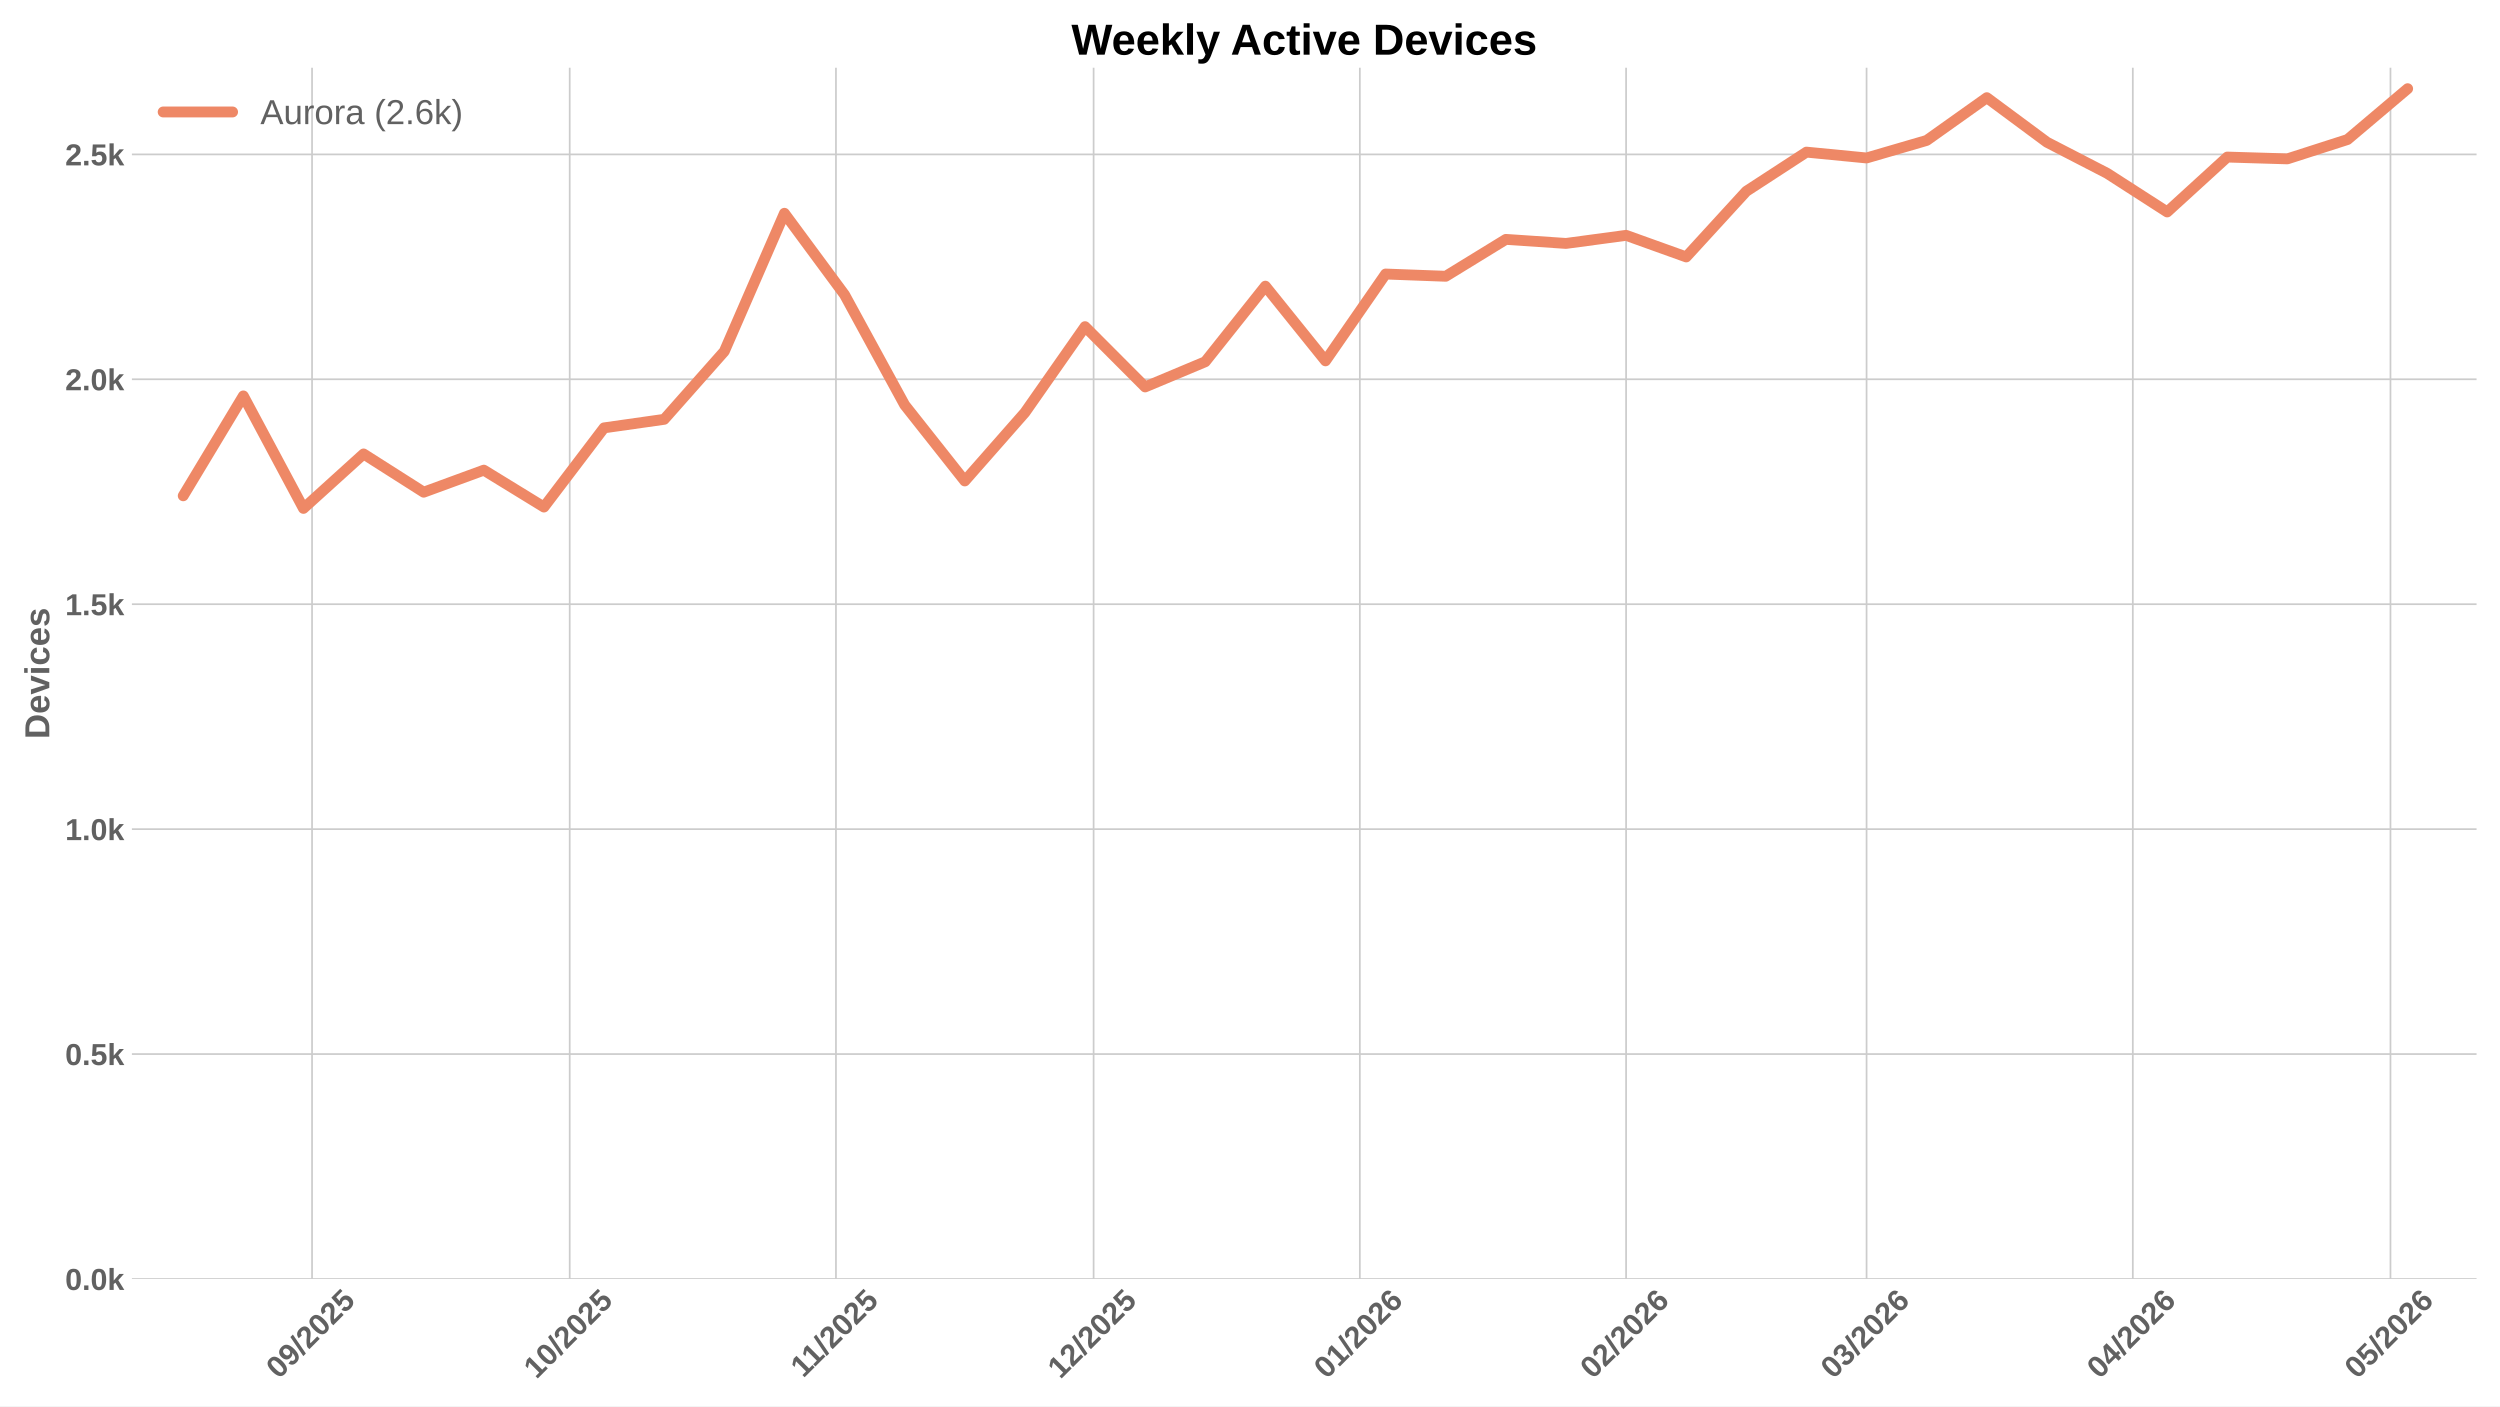
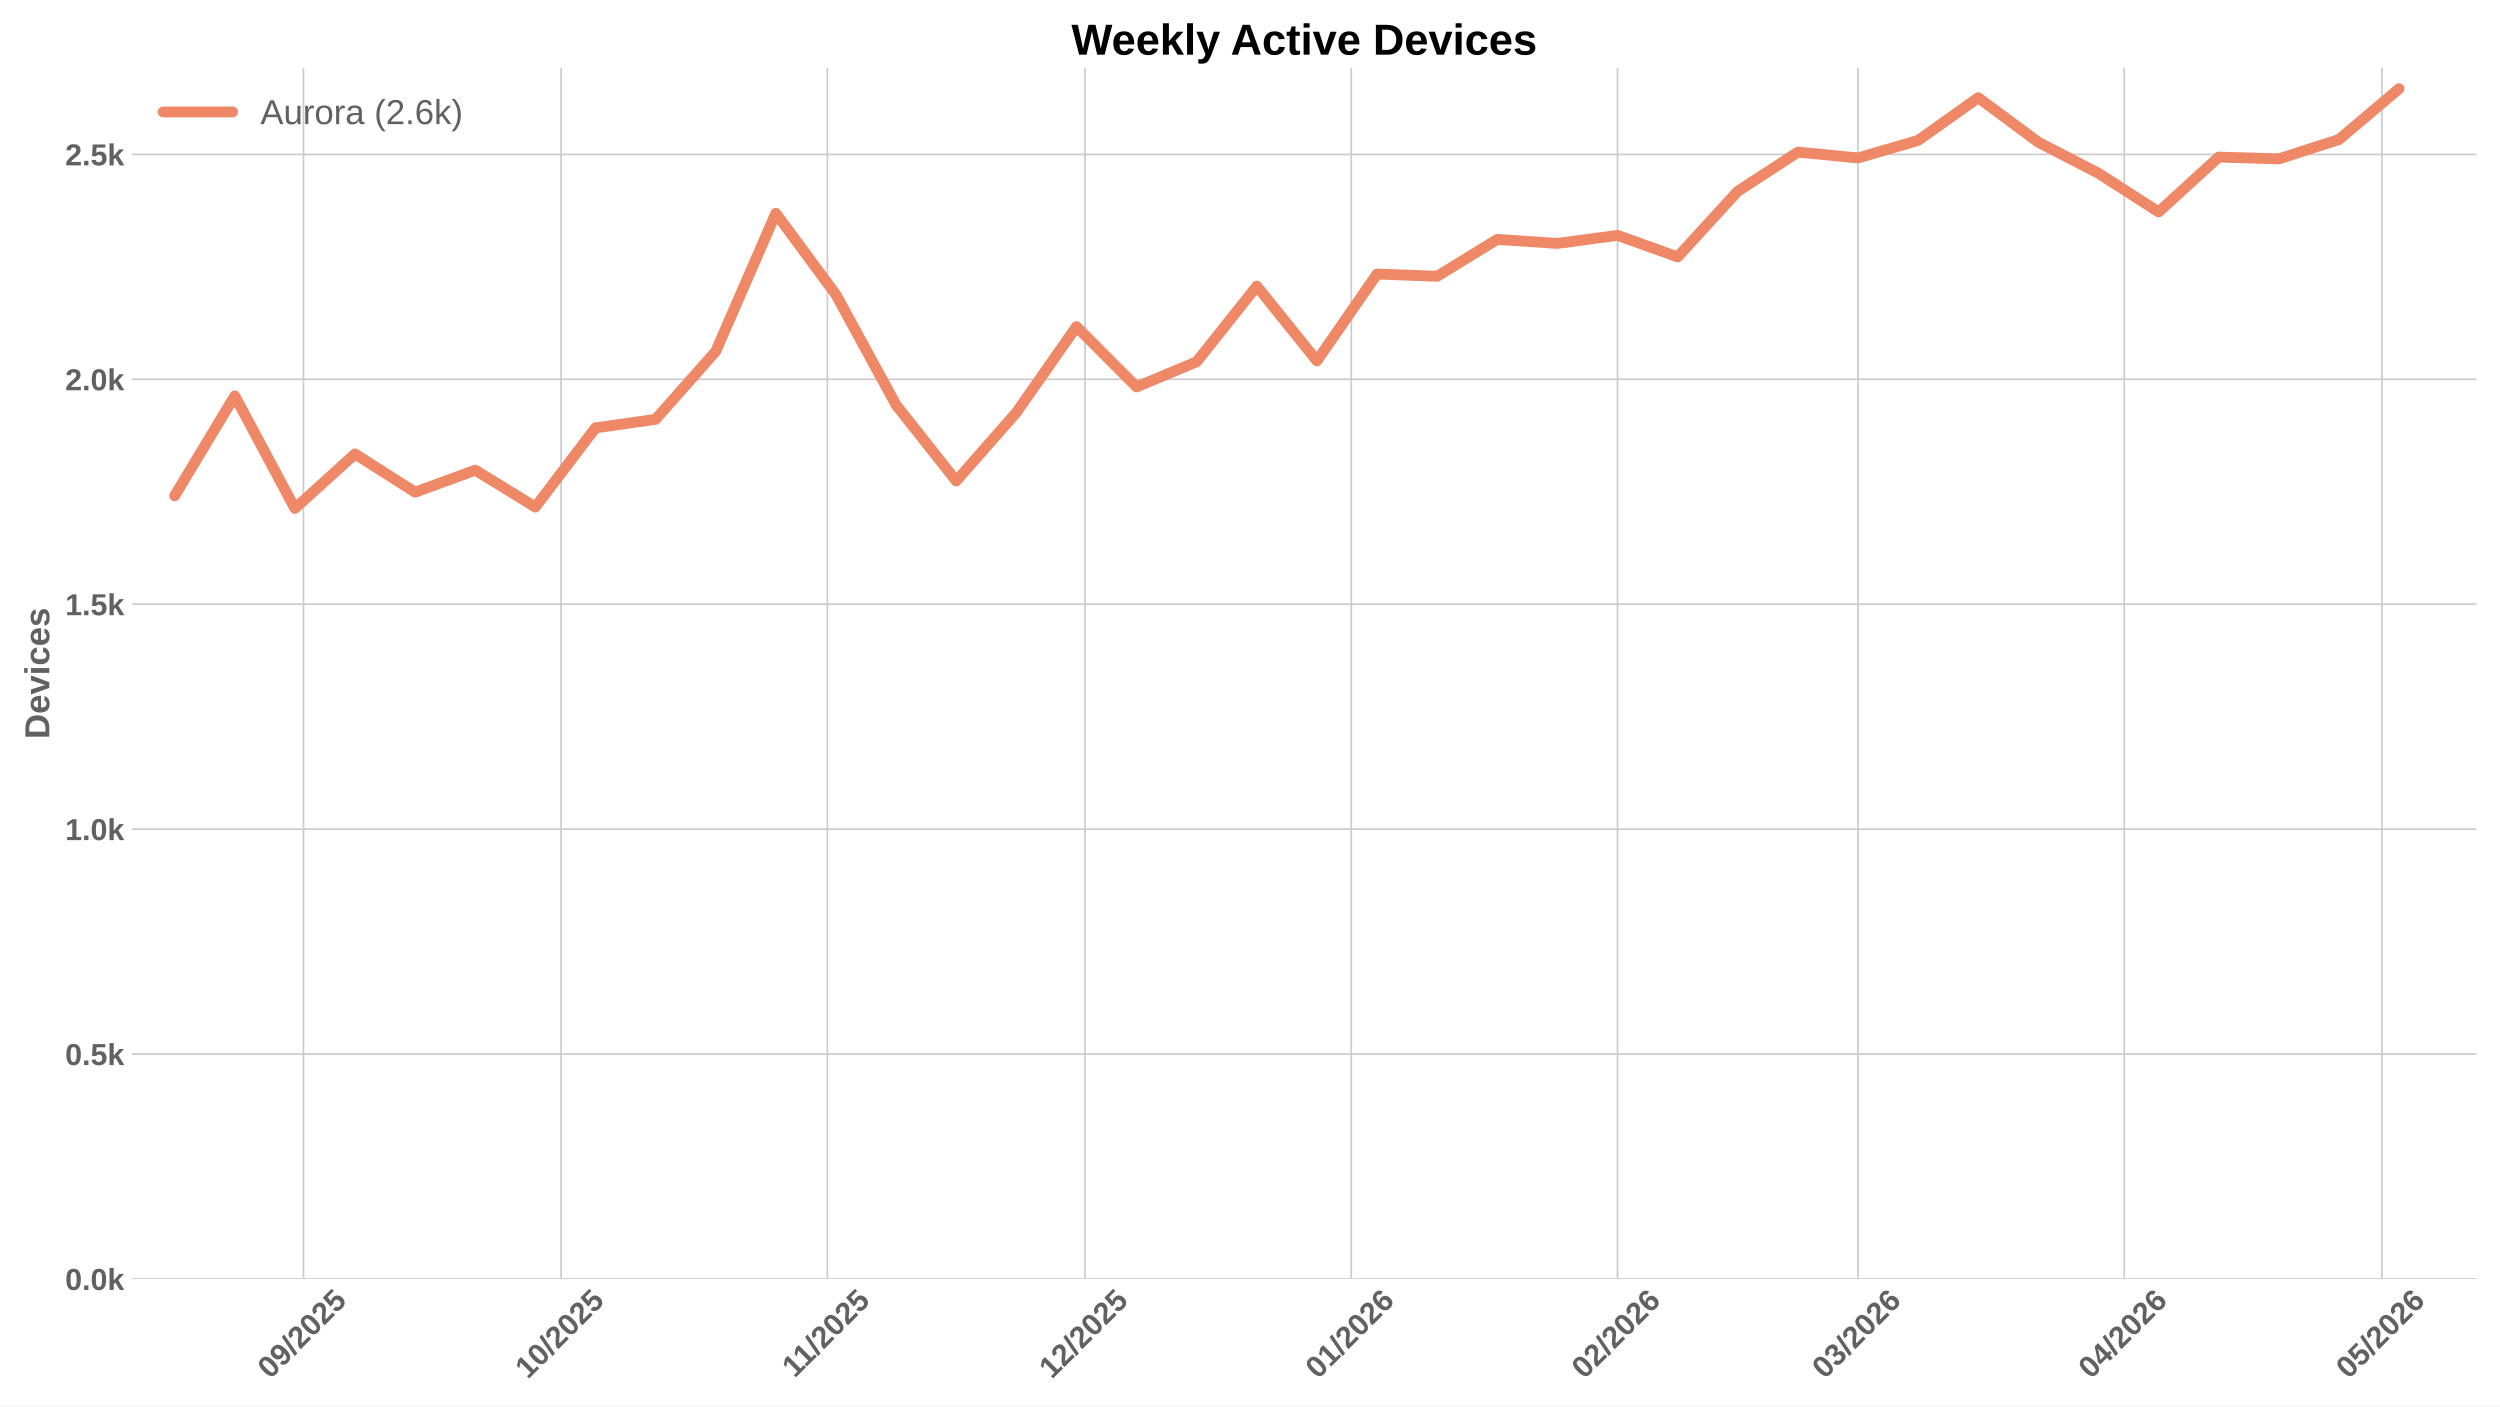
<svg xmlns="http://www.w3.org/2000/svg" xmlns:xlink="http://www.w3.org/1999/xlink" width="1152pt" height="648pt" viewBox="0 0 1152 648" version="1.1">
  <defs>
    <style type="text/css">*{stroke-linejoin: round; stroke-linecap: butt}</style>
  </defs>
  <g id="figure_1">
    <g id="patch_1">
      <path d="M 0 648  L 1152 648  L 1152 0  L 0 0  z " style="fill: #ffffff" />
    </g>
    <g id="axes_1">
      <g id="patch_2">
        <path d="M 60.78 589.343  L 1141.2 589.343  L 1141.2 31.2  L 60.78 31.2  z " style="fill: #ffffff" />
      </g>
      <g id="matplotlib.axis_1">
        <g id="xtick_1">
          <g id="line2d_1">
-             <path d="M 143.793 589.343  L 143.793 31.2  " clip-path="url(#p6feafd0f47)" style="fill: none; stroke: #cccccc; stroke-width: 0.8; stroke-linecap: round" />
+             <path d="M 139.84 589.343  L 139.84 31.2  " clip-path="url(#pb2c0921ab7)" style="fill: none; stroke: #cccccc; stroke-width: 0.8; stroke-linecap: round" />
          </g>
          <g id="line2d_2" />
          <g id="text_1">
-             <g style="fill: #616161" transform="translate(128.4626 635.7977) rotate(-45) scale(0.14 -0.14)">
+             <g style="fill: #616161" transform="translate(124.5102 635.7977) rotate(-45) scale(0.14 -0.14)">
              <defs>
                <path id="LiberationSans-Bold-30" d="M 3297 2203  Q 3297 1088 2914 512  Q 2531 -63 1766 -63  Q 253 -63 253 2203  Q 253 2994 418 3494  Q 584 3994 915 4231  Q 1247 4469 1791 4469  Q 2572 4469 2934 3903  Q 3297 3338 3297 2203  z M 2416 2203  Q 2416 2813 2356 3150  Q 2297 3488 2165 3634  Q 2034 3781 1784 3781  Q 1519 3781 1383 3632  Q 1247 3484 1189 3148  Q 1131 2813 1131 2203  Q 1131 1600 1192 1261  Q 1253 922 1386 775  Q 1519 628 1772 628  Q 2022 628 2158 783  Q 2294 938 2355 1278  Q 2416 1619 2416 2203  z " transform="scale(0.015625)" />
                <path id="LiberationSans-Bold-39" d="M 3322 2272  Q 3322 1100 2894 518  Q 2466 -63 1678 -63  Q 1097 -63 767 185  Q 438 434 300 972  L 1125 1088  Q 1247 628 1688 628  Q 2056 628 2254 981  Q 2453 1334 2459 2028  Q 2341 1794 2070 1661  Q 1800 1528 1488 1528  Q 906 1528 564 1923  Q 222 2319 222 2994  Q 222 3688 623 4078  Q 1025 4469 1759 4469  Q 2550 4469 2936 3920  Q 3322 3372 3322 2272  z M 2394 2888  Q 2394 3297 2214 3539  Q 2034 3781 1738 3781  Q 1447 3781 1280 3570  Q 1113 3359 1113 2988  Q 1113 2622 1278 2401  Q 1444 2181 1741 2181  Q 2022 2181 2208 2373  Q 2394 2566 2394 2888  z " transform="scale(0.015625)" />
                <path id="LiberationSans-Bold-2f" d="M 63 -128  L 972 4638  L 1716 4638  L 822 -128  L 63 -128  z " transform="scale(0.015625)" />
                <path id="LiberationSans-Bold-32" d="M 222 0  L 222 609  Q 394 988 711 1347  Q 1028 1706 1509 2097  Q 1972 2472 2158 2715  Q 2344 2959 2344 3194  Q 2344 3769 1766 3769  Q 1484 3769 1336 3617  Q 1188 3466 1144 3163  L 259 3213  Q 334 3825 717 4147  Q 1100 4469 1759 4469  Q 2472 4469 2853 4144  Q 3234 3819 3234 3231  Q 3234 2922 3112 2672  Q 2991 2422 2800 2211  Q 2609 2000 2376 1815  Q 2144 1631 1925 1456  Q 1706 1281 1526 1103  Q 1347 925 1259 722  L 3303 722  L 3303 0  L 222 0  z " transform="scale(0.015625)" />
                <path id="LiberationSans-Bold-35" d="M 3381 1466  Q 3381 766 2945 351  Q 2509 -63 1750 -63  Q 1088 -63 689 235  Q 291 534 197 1100  L 1075 1172  Q 1144 891 1319 762  Q 1494 634 1759 634  Q 2088 634 2283 843  Q 2478 1053 2478 1447  Q 2478 1794 2293 2001  Q 2109 2209 1778 2209  Q 1413 2209 1181 1925  L 325 1925  L 478 4403  L 3125 4403  L 3125 3750  L 1275 3750  L 1203 2638  Q 1522 2919 2000 2919  Q 2628 2919 3004 2528  Q 3381 2138 3381 1466  z " transform="scale(0.015625)" />
              </defs>
              <use xlink:href="#LiberationSans-Bold-30" />
              <use xlink:href="#LiberationSans-Bold-39" transform="translate(55.61523 0)" />
              <use xlink:href="#LiberationSans-Bold-2f" transform="translate(111.2305 0)" />
              <use xlink:href="#LiberationSans-Bold-32" transform="translate(139.0137 0)" />
              <use xlink:href="#LiberationSans-Bold-30" transform="translate(194.6289 0)" />
              <use xlink:href="#LiberationSans-Bold-32" transform="translate(250.2441 0)" />
              <use xlink:href="#LiberationSans-Bold-35" transform="translate(305.8594 0)" />
            </g>
          </g>
        </g>
        <g id="xtick_2">
          <g id="line2d_3">
-             <path d="M 262.52 589.343  L 262.52 31.2  " clip-path="url(#p6feafd0f47)" style="fill: none; stroke: #cccccc; stroke-width: 0.8; stroke-linecap: round" />
+             <path d="M 258.568 589.343  L 258.568 31.2  " clip-path="url(#pb2c0921ab7)" style="fill: none; stroke: #cccccc; stroke-width: 0.8; stroke-linecap: round" />
          </g>
          <g id="line2d_4" />
          <g id="text_2">
-             <g style="fill: #616161" transform="translate(247.1901 635.7977) rotate(-45) scale(0.14 -0.14)">
+             <g style="fill: #616161" transform="translate(243.2376 635.7977) rotate(-45) scale(0.14 -0.14)">
              <defs>
                <path id="LiberationSans-Bold-31" d="M 403 0  L 403 653  L 1494 653  L 1494 3656  L 438 2997  L 438 3688  L 1541 4403  L 2372 4403  L 2372 653  L 3381 653  L 3381 0  L 403 0  z " transform="scale(0.015625)" />
              </defs>
              <use xlink:href="#LiberationSans-Bold-31" />
              <use xlink:href="#LiberationSans-Bold-30" transform="translate(55.61523 0)" />
              <use xlink:href="#LiberationSans-Bold-2f" transform="translate(111.2305 0)" />
              <use xlink:href="#LiberationSans-Bold-32" transform="translate(139.0137 0)" />
              <use xlink:href="#LiberationSans-Bold-30" transform="translate(194.6289 0)" />
              <use xlink:href="#LiberationSans-Bold-32" transform="translate(250.2441 0)" />
              <use xlink:href="#LiberationSans-Bold-35" transform="translate(305.8594 0)" />
            </g>
          </g>
        </g>
        <g id="xtick_3">
          <g id="line2d_5">
-             <path d="M 385.205 589.343  L 385.205 31.2  " clip-path="url(#p6feafd0f47)" style="fill: none; stroke: #cccccc; stroke-width: 0.8; stroke-linecap: round" />
+             <path d="M 381.253 589.343  L 381.253 31.2  " clip-path="url(#pb2c0921ab7)" style="fill: none; stroke: #cccccc; stroke-width: 0.8; stroke-linecap: round" />
          </g>
          <g id="line2d_6" />
          <g id="text_3">
-             <g style="fill: #616161" transform="translate(370.1474 635.2532) rotate(-45) scale(0.14 -0.14)">
+             <g style="fill: #616161" transform="translate(366.1949 635.2532) rotate(-45) scale(0.14 -0.14)">
              <use xlink:href="#LiberationSans-Bold-31" />
              <use xlink:href="#LiberationSans-Bold-31" transform="translate(50.11523 0)" />
              <use xlink:href="#LiberationSans-Bold-2f" transform="translate(105.7305 0)" />
              <use xlink:href="#LiberationSans-Bold-32" transform="translate(133.5137 0)" />
              <use xlink:href="#LiberationSans-Bold-30" transform="translate(189.1289 0)" />
              <use xlink:href="#LiberationSans-Bold-32" transform="translate(244.7441 0)" />
              <use xlink:href="#LiberationSans-Bold-35" transform="translate(300.3594 0)" />
            </g>
          </g>
        </g>
        <g id="xtick_4">
          <g id="line2d_7">
-             <path d="M 503.933 589.343  L 503.933 31.2  " clip-path="url(#p6feafd0f47)" style="fill: none; stroke: #cccccc; stroke-width: 0.8; stroke-linecap: round" />
+             <path d="M 499.98 589.343  L 499.98 31.2  " clip-path="url(#pb2c0921ab7)" style="fill: none; stroke: #cccccc; stroke-width: 0.8; stroke-linecap: round" />
          </g>
          <g id="line2d_8" />
          <g id="text_4">
-             <g style="fill: #616161" transform="translate(488.6026 635.7977) rotate(-45) scale(0.14 -0.14)">
+             <g style="fill: #616161" transform="translate(484.6502 635.7977) rotate(-45) scale(0.14 -0.14)">
              <use xlink:href="#LiberationSans-Bold-31" />
              <use xlink:href="#LiberationSans-Bold-32" transform="translate(55.61523 0)" />
              <use xlink:href="#LiberationSans-Bold-2f" transform="translate(111.2305 0)" />
              <use xlink:href="#LiberationSans-Bold-32" transform="translate(139.0137 0)" />
              <use xlink:href="#LiberationSans-Bold-30" transform="translate(194.6289 0)" />
              <use xlink:href="#LiberationSans-Bold-32" transform="translate(250.2441 0)" />
              <use xlink:href="#LiberationSans-Bold-35" transform="translate(305.8594 0)" />
            </g>
          </g>
        </g>
        <g id="xtick_5">
          <g id="line2d_9">
-             <path d="M 626.618 589.343  L 626.618 31.2  " clip-path="url(#p6feafd0f47)" style="fill: none; stroke: #cccccc; stroke-width: 0.8; stroke-linecap: round" />
+             <path d="M 622.666 589.343  L 622.666 31.2  " clip-path="url(#pb2c0921ab7)" style="fill: none; stroke: #cccccc; stroke-width: 0.8; stroke-linecap: round" />
          </g>
          <g id="line2d_10" />
          <g id="text_5">
-             <g style="fill: #616161" transform="translate(611.2877 635.7977) rotate(-45) scale(0.14 -0.14)">
+             <g style="fill: #616161" transform="translate(607.3352 635.7977) rotate(-45) scale(0.14 -0.14)">
              <defs>
                <path id="LiberationSans-Bold-36" d="M 3328 1441  Q 3328 738 2934 337  Q 2541 -63 1847 -63  Q 1069 -63 651 482  Q 234 1028 234 2100  Q 234 3278 657 3873  Q 1081 4469 1869 4469  Q 2428 4469 2751 4222  Q 3075 3975 3209 3456  L 2381 3341  Q 2263 3775 1850 3775  Q 1497 3775 1295 3422  Q 1094 3069 1094 2350  Q 1234 2584 1484 2709  Q 1734 2834 2050 2834  Q 2641 2834 2984 2459  Q 3328 2084 3328 1441  z M 2447 1416  Q 2447 1791 2273 1989  Q 2100 2188 1797 2188  Q 1506 2188 1331 2002  Q 1156 1816 1156 1509  Q 1156 1125 1339 873  Q 1522 622 1819 622  Q 2116 622 2281 833  Q 2447 1044 2447 1416  z " transform="scale(0.015625)" />
              </defs>
              <use xlink:href="#LiberationSans-Bold-30" />
              <use xlink:href="#LiberationSans-Bold-31" transform="translate(55.61523 0)" />
              <use xlink:href="#LiberationSans-Bold-2f" transform="translate(111.2305 0)" />
              <use xlink:href="#LiberationSans-Bold-32" transform="translate(139.0137 0)" />
              <use xlink:href="#LiberationSans-Bold-30" transform="translate(194.6289 0)" />
              <use xlink:href="#LiberationSans-Bold-32" transform="translate(250.2441 0)" />
              <use xlink:href="#LiberationSans-Bold-36" transform="translate(305.8594 0)" />
            </g>
          </g>
        </g>
        <g id="xtick_6">
          <g id="line2d_11">
-             <path d="M 749.303 589.343  L 749.303 31.2  " clip-path="url(#p6feafd0f47)" style="fill: none; stroke: #cccccc; stroke-width: 0.8; stroke-linecap: round" />
+             <path d="M 745.351 589.343  L 745.351 31.2  " clip-path="url(#pb2c0921ab7)" style="fill: none; stroke: #cccccc; stroke-width: 0.8; stroke-linecap: round" />
          </g>
          <g id="line2d_12" />
          <g id="text_6">
-             <g style="fill: #616161" transform="translate(733.9727 635.7977) rotate(-45) scale(0.14 -0.14)">
+             <g style="fill: #616161" transform="translate(730.0203 635.7977) rotate(-45) scale(0.14 -0.14)">
              <use xlink:href="#LiberationSans-Bold-30" />
              <use xlink:href="#LiberationSans-Bold-32" transform="translate(55.61523 0)" />
              <use xlink:href="#LiberationSans-Bold-2f" transform="translate(111.2305 0)" />
              <use xlink:href="#LiberationSans-Bold-32" transform="translate(139.0137 0)" />
              <use xlink:href="#LiberationSans-Bold-30" transform="translate(194.6289 0)" />
              <use xlink:href="#LiberationSans-Bold-32" transform="translate(250.2441 0)" />
              <use xlink:href="#LiberationSans-Bold-36" transform="translate(305.8594 0)" />
            </g>
          </g>
        </g>
        <g id="xtick_7">
          <g id="line2d_13">
-             <path d="M 860.115 589.343  L 860.115 31.2  " clip-path="url(#p6feafd0f47)" style="fill: none; stroke: #cccccc; stroke-width: 0.8; stroke-linecap: round" />
+             <path d="M 856.163 589.343  L 856.163 31.2  " clip-path="url(#pb2c0921ab7)" style="fill: none; stroke: #cccccc; stroke-width: 0.8; stroke-linecap: round" />
          </g>
          <g id="line2d_14" />
          <g id="text_7">
-             <g style="fill: #616161" transform="translate(844.785 635.7977) rotate(-45) scale(0.14 -0.14)">
+             <g style="fill: #616161" transform="translate(840.8326 635.7977) rotate(-45) scale(0.14 -0.14)">
              <defs>
                <path id="LiberationSans-Bold-33" d="M 3328 1222  Q 3328 603 2922 265  Q 2516 -72 1766 -72  Q 1056 -72 637 254  Q 219 581 147 1197  L 1041 1275  Q 1125 641 1763 641  Q 2078 641 2253 797  Q 2428 953 2428 1275  Q 2428 1569 2215 1725  Q 2003 1881 1584 1881  L 1278 1881  L 1278 2591  L 1566 2591  Q 1944 2591 2134 2745  Q 2325 2900 2325 3188  Q 2325 3459 2173 3614  Q 2022 3769 1731 3769  Q 1459 3769 1292 3619  Q 1125 3469 1100 3194  L 222 3256  Q 291 3825 694 4147  Q 1097 4469 1747 4469  Q 2438 4469 2827 4158  Q 3216 3847 3216 3297  Q 3216 2884 2973 2618  Q 2731 2353 2275 2266  L 2275 2253  Q 2781 2194 3054 1920  Q 3328 1647 3328 1222  z " transform="scale(0.015625)" />
              </defs>
              <use xlink:href="#LiberationSans-Bold-30" />
              <use xlink:href="#LiberationSans-Bold-33" transform="translate(55.61523 0)" />
              <use xlink:href="#LiberationSans-Bold-2f" transform="translate(111.2305 0)" />
              <use xlink:href="#LiberationSans-Bold-32" transform="translate(139.0137 0)" />
              <use xlink:href="#LiberationSans-Bold-30" transform="translate(194.6289 0)" />
              <use xlink:href="#LiberationSans-Bold-32" transform="translate(250.2441 0)" />
              <use xlink:href="#LiberationSans-Bold-36" transform="translate(305.8594 0)" />
            </g>
          </g>
        </g>
        <g id="xtick_8">
          <g id="line2d_15">
-             <path d="M 982.8 589.343  L 982.8 31.2  " clip-path="url(#p6feafd0f47)" style="fill: none; stroke: #cccccc; stroke-width: 0.8; stroke-linecap: round" />
+             <path d="M 978.848 589.343  L 978.848 31.2  " clip-path="url(#pb2c0921ab7)" style="fill: none; stroke: #cccccc; stroke-width: 0.8; stroke-linecap: round" />
          </g>
          <g id="line2d_16" />
          <g id="text_8">
-             <g style="fill: #616161" transform="translate(967.4701 635.7977) rotate(-45) scale(0.14 -0.14)">
+             <g style="fill: #616161" transform="translate(963.5176 635.7977) rotate(-45) scale(0.14 -0.14)">
              <defs>
                <path id="LiberationSans-Bold-34" d="M 2938 897  L 2938 0  L 2100 0  L 2100 897  L 97 897  L 97 1556  L 1956 4403  L 2938 4403  L 2938 1550  L 3525 1550  L 3525 897  L 2938 897  z M 2100 2991  Q 2100 3159 2111 3356  Q 2122 3553 2128 3609  Q 2047 3434 1834 3103  L 813 1550  L 2100 1550  L 2100 2991  z " transform="scale(0.015625)" />
              </defs>
              <use xlink:href="#LiberationSans-Bold-30" />
              <use xlink:href="#LiberationSans-Bold-34" transform="translate(55.61523 0)" />
              <use xlink:href="#LiberationSans-Bold-2f" transform="translate(111.2305 0)" />
              <use xlink:href="#LiberationSans-Bold-32" transform="translate(139.0137 0)" />
              <use xlink:href="#LiberationSans-Bold-30" transform="translate(194.6289 0)" />
              <use xlink:href="#LiberationSans-Bold-32" transform="translate(250.2441 0)" />
              <use xlink:href="#LiberationSans-Bold-36" transform="translate(305.8594 0)" />
            </g>
          </g>
        </g>
        <g id="xtick_9">
          <g id="line2d_17">
-             <path d="M 1101.528 589.343  L 1101.528 31.2  " clip-path="url(#p6feafd0f47)" style="fill: none; stroke: #cccccc; stroke-width: 0.8; stroke-linecap: round" />
+             <path d="M 1097.575 589.343  L 1097.575 31.2  " clip-path="url(#pb2c0921ab7)" style="fill: none; stroke: #cccccc; stroke-width: 0.8; stroke-linecap: round" />
          </g>
          <g id="line2d_18" />
          <g id="text_9">
-             <g style="fill: #616161" transform="translate(1086.198 635.7977) rotate(-45) scale(0.14 -0.14)">
+             <g style="fill: #616161" transform="translate(1082.245 635.7977) rotate(-45) scale(0.14 -0.14)">
              <use xlink:href="#LiberationSans-Bold-30" />
              <use xlink:href="#LiberationSans-Bold-35" transform="translate(55.61523 0)" />
              <use xlink:href="#LiberationSans-Bold-2f" transform="translate(111.2305 0)" />
              <use xlink:href="#LiberationSans-Bold-32" transform="translate(139.0137 0)" />
              <use xlink:href="#LiberationSans-Bold-30" transform="translate(194.6289 0)" />
              <use xlink:href="#LiberationSans-Bold-32" transform="translate(250.2441 0)" />
              <use xlink:href="#LiberationSans-Bold-36" transform="translate(305.8594 0)" />
            </g>
          </g>
        </g>
      </g>
      <g id="matplotlib.axis_2">
        <g id="ytick_1">
          <g id="line2d_19">
-             <path d="M 60.78 589.343  L 1141.2 589.343  " clip-path="url(#p6feafd0f47)" style="fill: none; stroke: #cccccc; stroke-width: 0.8; stroke-linecap: round" />
+             <path d="M 60.78 589.343  L 1141.2 589.343  " clip-path="url(#pb2c0921ab7)" style="fill: none; stroke: #cccccc; stroke-width: 0.8; stroke-linecap: round" />
          </g>
          <g id="line2d_20" />
          <g id="text_10">
            <g style="fill: #616161" transform="translate(30.03469 594.416) scale(0.14 -0.14)">
              <defs>
                <path id="LiberationSans-Bold-2e" d="M 434 0  L 434 953  L 1338 953  L 1338 0  L 434 0  z " transform="scale(0.015625)" />
                <path id="LiberationSans-Bold-6b" d="M 2606 0  L 1703 1531  L 1325 1269  L 1325 0  L 447 0  L 447 4638  L 1325 4638  L 1325 1981  L 2531 3381  L 3475 3381  L 2288 2063  L 3566 0  L 2606 0  z " transform="scale(0.015625)" />
              </defs>
              <use xlink:href="#LiberationSans-Bold-30" />
              <use xlink:href="#LiberationSans-Bold-2e" transform="translate(55.61523 0)" />
              <use xlink:href="#LiberationSans-Bold-30" transform="translate(83.39844 0)" />
              <use xlink:href="#LiberationSans-Bold-6b" transform="translate(139.0137 0)" />
            </g>
          </g>
        </g>
        <g id="ytick_2">
          <g id="line2d_21">
-             <path d="M 60.78 485.701  L 1141.2 485.701  " clip-path="url(#p6feafd0f47)" style="fill: none; stroke: #cccccc; stroke-width: 0.8; stroke-linecap: round" />
+             <path d="M 60.78 485.701  L 1141.2 485.701  " clip-path="url(#pb2c0921ab7)" style="fill: none; stroke: #cccccc; stroke-width: 0.8; stroke-linecap: round" />
          </g>
          <g id="line2d_22" />
          <g id="text_11">
            <g style="fill: #616161" transform="translate(30.03469 490.774) scale(0.14 -0.14)">
              <use xlink:href="#LiberationSans-Bold-30" />
              <use xlink:href="#LiberationSans-Bold-2e" transform="translate(55.61523 0)" />
              <use xlink:href="#LiberationSans-Bold-35" transform="translate(83.39844 0)" />
              <use xlink:href="#LiberationSans-Bold-6b" transform="translate(139.0137 0)" />
            </g>
          </g>
        </g>
        <g id="ytick_3">
          <g id="line2d_23">
-             <path d="M 60.78 382.059  L 1141.2 382.059  " clip-path="url(#p6feafd0f47)" style="fill: none; stroke: #cccccc; stroke-width: 0.8; stroke-linecap: round" />
+             <path d="M 60.78 382.059  L 1141.2 382.059  " clip-path="url(#pb2c0921ab7)" style="fill: none; stroke: #cccccc; stroke-width: 0.8; stroke-linecap: round" />
          </g>
          <g id="line2d_24" />
          <g id="text_12">
            <g style="fill: #616161" transform="translate(30.03469 387.132) scale(0.14 -0.14)">
              <use xlink:href="#LiberationSans-Bold-31" />
              <use xlink:href="#LiberationSans-Bold-2e" transform="translate(55.61523 0)" />
              <use xlink:href="#LiberationSans-Bold-30" transform="translate(83.39844 0)" />
              <use xlink:href="#LiberationSans-Bold-6b" transform="translate(139.0137 0)" />
            </g>
          </g>
        </g>
        <g id="ytick_4">
          <g id="line2d_25">
-             <path d="M 60.78 278.417  L 1141.2 278.417  " clip-path="url(#p6feafd0f47)" style="fill: none; stroke: #cccccc; stroke-width: 0.8; stroke-linecap: round" />
+             <path d="M 60.78 278.417  L 1141.2 278.417  " clip-path="url(#pb2c0921ab7)" style="fill: none; stroke: #cccccc; stroke-width: 0.8; stroke-linecap: round" />
          </g>
          <g id="line2d_26" />
          <g id="text_13">
            <g style="fill: #616161" transform="translate(30.03469 283.49) scale(0.14 -0.14)">
              <use xlink:href="#LiberationSans-Bold-31" />
              <use xlink:href="#LiberationSans-Bold-2e" transform="translate(55.61523 0)" />
              <use xlink:href="#LiberationSans-Bold-35" transform="translate(83.39844 0)" />
              <use xlink:href="#LiberationSans-Bold-6b" transform="translate(139.0137 0)" />
            </g>
          </g>
        </g>
        <g id="ytick_5">
          <g id="line2d_27">
-             <path d="M 60.78 174.775  L 1141.2 174.775  " clip-path="url(#p6feafd0f47)" style="fill: none; stroke: #cccccc; stroke-width: 0.8; stroke-linecap: round" />
+             <path d="M 60.78 174.775  L 1141.2 174.775  " clip-path="url(#pb2c0921ab7)" style="fill: none; stroke: #cccccc; stroke-width: 0.8; stroke-linecap: round" />
          </g>
          <g id="line2d_28" />
          <g id="text_14">
            <g style="fill: #616161" transform="translate(30.03469 179.8481) scale(0.14 -0.14)">
              <use xlink:href="#LiberationSans-Bold-32" />
              <use xlink:href="#LiberationSans-Bold-2e" transform="translate(55.61523 0)" />
              <use xlink:href="#LiberationSans-Bold-30" transform="translate(83.39844 0)" />
              <use xlink:href="#LiberationSans-Bold-6b" transform="translate(139.0137 0)" />
            </g>
          </g>
        </g>
        <g id="ytick_6">
          <g id="line2d_29">
-             <path d="M 60.78 71.133  L 1141.2 71.133  " clip-path="url(#p6feafd0f47)" style="fill: none; stroke: #cccccc; stroke-width: 0.8; stroke-linecap: round" />
+             <path d="M 60.78 71.133  L 1141.2 71.133  " clip-path="url(#pb2c0921ab7)" style="fill: none; stroke: #cccccc; stroke-width: 0.8; stroke-linecap: round" />
          </g>
          <g id="line2d_30" />
          <g id="text_15">
            <g style="fill: #616161" transform="translate(30.03469 76.20607) scale(0.14 -0.14)">
              <use xlink:href="#LiberationSans-Bold-32" />
              <use xlink:href="#LiberationSans-Bold-2e" transform="translate(55.61523 0)" />
              <use xlink:href="#LiberationSans-Bold-35" transform="translate(83.39844 0)" />
              <use xlink:href="#LiberationSans-Bold-6b" transform="translate(139.0137 0)" />
            </g>
          </g>
        </g>
        <g id="text_16">
          <g style="fill: #616161" transform="translate(22.71469 340.5153) rotate(-90) scale(0.16 -0.16)">
            <defs>
              <path id="LiberationSans-Bold-44" d="M 4353 2234  Q 4353 1553 4086 1045  Q 3819 538 3330 269  Q 2841 0 2209 0  L 428 0  L 428 4403  L 2022 4403  Q 3134 4403 3743 3842  Q 4353 3281 4353 2234  z M 3425 2234  Q 3425 2944 3056 3317  Q 2688 3691 2003 3691  L 1350 3691  L 1350 713  L 2131 713  Q 2725 713 3075 1122  Q 3425 1531 3425 2234  z " transform="scale(0.015625)" />
              <path id="LiberationSans-Bold-65" d="M 1831 -63  Q 1069 -63 659 389  Q 250 841 250 1706  Q 250 2544 665 2994  Q 1081 3444 1844 3444  Q 2572 3444 2956 2961  Q 3341 2478 3341 1547  L 3341 1522  L 1172 1522  Q 1172 1028 1355 776  Q 1538 525 1875 525  Q 2341 525 2463 928  L 3291 856  Q 2931 -63 1831 -63  z M 1831 2891  Q 1522 2891 1355 2675  Q 1188 2459 1178 2072  L 2491 2072  Q 2466 2481 2294 2686  Q 2122 2891 1831 2891  z " transform="scale(0.015625)" />
              <path id="LiberationSans-Bold-76" d="M 2284 0  L 1234 0  L 25 3381  L 953 3381  L 1544 1491  Q 1591 1334 1766 709  Q 1797 838 1894 1159  Q 1991 1481 2613 3381  L 3531 3381  L 2284 0  z " transform="scale(0.015625)" />
              <path id="LiberationSans-Bold-69" d="M 447 3991  L 447 4638  L 1325 4638  L 1325 3991  L 447 3991  z M 447 0  L 447 3381  L 1325 3381  L 1325 0  L 447 0  z " transform="scale(0.015625)" />
              <path id="LiberationSans-Bold-63" d="M 1856 -63  Q 1088 -63 669 395  Q 250 853 250 1672  Q 250 2509 672 2976  Q 1094 3444 1869 3444  Q 2466 3444 2856 3144  Q 3247 2844 3347 2316  L 2463 2272  Q 2425 2531 2275 2686  Q 2125 2841 1850 2841  Q 1172 2841 1172 1706  Q 1172 538 1863 538  Q 2113 538 2281 695  Q 2450 853 2491 1166  L 3372 1125  Q 3325 778 3123 506  Q 2922 234 2594 85  Q 2266 -63 1856 -63  z " transform="scale(0.015625)" />
              <path id="LiberationSans-Bold-73" d="M 3297 988  Q 3297 497 2895 217  Q 2494 -63 1784 -63  Q 1088 -63 717 157  Q 347 378 225 844  L 997 959  Q 1063 719 1223 619  Q 1384 519 1784 519  Q 2153 519 2322 612  Q 2491 706 2491 906  Q 2491 1069 2355 1164  Q 2219 1259 1894 1325  Q 1150 1472 890 1598  Q 631 1725 495 1926  Q 359 2128 359 2422  Q 359 2906 732 3176  Q 1106 3447 1791 3447  Q 2394 3447 2761 3212  Q 3128 2978 3219 2534  L 2441 2453  Q 2403 2659 2256 2761  Q 2109 2863 1791 2863  Q 1478 2863 1322 2783  Q 1166 2703 1166 2516  Q 1166 2369 1286 2283  Q 1406 2197 1691 2141  Q 2088 2059 2395 1973  Q 2703 1888 2889 1769  Q 3075 1650 3186 1464  Q 3297 1278 3297 988  z " transform="scale(0.015625)" />
            </defs>
            <use xlink:href="#LiberationSans-Bold-44" />
            <use xlink:href="#LiberationSans-Bold-65" transform="translate(72.2168 0)" />
            <use xlink:href="#LiberationSans-Bold-76" transform="translate(127.832 0)" />
            <use xlink:href="#LiberationSans-Bold-69" transform="translate(183.4473 0)" />
            <use xlink:href="#LiberationSans-Bold-63" transform="translate(211.2305 0)" />
            <use xlink:href="#LiberationSans-Bold-65" transform="translate(266.8457 0)" />
            <use xlink:href="#LiberationSans-Bold-73" transform="translate(322.4609 0)" />
          </g>
        </g>
      </g>
      <g id="line2d_31">
-         <path d="M 84.429 228.462  L 112.132 182.445  L 139.835 234.266  L 167.538 209.184  L 195.241 226.804  L 222.945 216.647  L 250.648 233.644  L 278.351 197.162  L 306.054 193.224  L 333.757 161.924  L 361.46 98.287  L 389.163 135.806  L 416.866 186.59  L 444.569 221.621  L 472.272 190.114  L 499.975 150.523  L 527.678 178.299  L 555.381 166.691  L 583.085 131.867  L 610.788 166.277  L 638.491 126.271  L 666.194 127.307  L 693.897 110.31  L 721.6 112.175  L 749.303 108.444  L 777.006 118.394  L 804.709 88.131  L 832.412 70.097  L 860.115 72.792  L 887.818 64.707  L 915.521 45.015  L 943.225 65.537  L 970.928 79.839  L 998.631 97.666  L 1026.334 72.377  L 1054.037 73.206  L 1081.74 64.293  L 1109.443 40.87  " clip-path="url(#p6feafd0f47)" style="fill: none; stroke: #ee8866; stroke-width: 5; stroke-linecap: round" />
+         <path d="M 80.477 228.462  L 108.18 182.445  L 135.883 234.266  L 163.586 209.184  L 191.289 226.804  L 218.992 216.647  L 246.695 233.644  L 274.398 197.162  L 302.101 193.224  L 329.804 161.924  L 357.507 98.287  L 385.211 135.806  L 412.914 186.59  L 440.617 221.621  L 468.32 190.114  L 496.023 150.523  L 523.726 178.299  L 551.429 166.691  L 579.132 131.867  L 606.835 166.277  L 634.538 126.271  L 662.241 127.307  L 689.944 110.31  L 717.647 112.175  L 745.351 108.444  L 773.054 118.394  L 800.757 88.131  L 828.46 70.097  L 856.163 72.792  L 883.866 64.707  L 911.569 45.015  L 939.272 65.537  L 966.975 79.839  L 994.678 97.666  L 1022.381 72.377  L 1050.084 73.206  L 1077.787 64.293  L 1105.491 40.87  " clip-path="url(#pb2c0921ab7)" style="fill: none; stroke: #ee8866; stroke-width: 5; stroke-linecap: round" />
      </g>
      <g id="patch_3">
        <path d="M 60.78 589.343  L 60.78 31.2  " style="fill: none" />
      </g>
      <g id="patch_4">
        <path d="M 1141.2 589.343  L 1141.2 31.2  " style="fill: none" />
      </g>
      <g id="patch_5">
        <path d="M 60.78 589.343  L 1141.2 589.343  " style="fill: none" />
      </g>
      <g id="patch_6">
        <path d="M 60.78 31.2  L 1141.2 31.2  " style="fill: none" />
      </g>
      <g id="text_17">
        <g transform="translate(493.7056 25.2) scale(0.2 -0.2)">
          <defs>
            <path id="LiberationSans-Bold-57" d="M 4897 0  L 3803 0  L 3206 2547  Q 3097 2997 3022 3488  Q 2947 3078 2900 2864  Q 2853 2650 2234 0  L 1141 0  L 6 4403  L 941 4403  L 1578 1559  L 1722 872  Q 1809 1306 1892 1701  Q 1975 2097 2516 4403  L 3547 4403  L 4103 2059  Q 4169 1797 4325 872  L 4403 1234  L 4569 1953  L 5100 4403  L 6034 4403  L 4897 0  z " transform="scale(0.015625)" />
            <path id="LiberationSans-Bold-6c" d="M 447 0  L 447 4638  L 1325 4638  L 1325 0  L 447 0  z " transform="scale(0.015625)" />
            <path id="LiberationSans-Bold-79" d="M 884 -1328  Q 569 -1328 331 -1288  L 331 -663  Q 497 -688 634 -688  Q 822 -688 945 -628  Q 1069 -569 1167 -431  Q 1266 -294 1388 34  L 50 3381  L 978 3381  L 1509 1797  Q 1634 1456 1825 753  L 1903 1050  L 2106 1784  L 2606 3381  L 3525 3381  L 2188 -178  Q 1919 -828 1630 -1078  Q 1341 -1328 884 -1328  z " transform="scale(0.015625)" />
            <path id="LiberationSans-Bold-20" transform="scale(0.015625)" />
            <path id="LiberationSans-Bold-41" d="M 3541 0  L 3150 1125  L 1472 1125  L 1081 0  L 159 0  L 1766 4403  L 2853 4403  L 4453 0  L 3541 0  z M 2309 3725  L 2291 3656  Q 2259 3544 2215 3400  Q 2172 3256 1678 1819  L 2944 1819  L 2509 3084  L 2375 3509  L 2309 3725  z " transform="scale(0.015625)" />
            <path id="LiberationSans-Bold-74" d="M 1313 -56  Q 925 -56 715 155  Q 506 366 506 794  L 506 2788  L 78 2788  L 78 3381  L 550 3381  L 825 4175  L 1375 4175  L 1375 3381  L 2016 3381  L 2016 2788  L 1375 2788  L 1375 1031  Q 1375 784 1469 667  Q 1563 550 1759 550  Q 1863 550 2053 594  L 2053 50  Q 1728 -56 1313 -56  z " transform="scale(0.015625)" />
          </defs>
          <use xlink:href="#LiberationSans-Bold-57" />
          <use xlink:href="#LiberationSans-Bold-65" transform="translate(92.63477 0)" />
          <use xlink:href="#LiberationSans-Bold-65" transform="translate(148.25 0)" />
          <use xlink:href="#LiberationSans-Bold-6b" transform="translate(203.8652 0)" />
          <use xlink:href="#LiberationSans-Bold-6c" transform="translate(259.4805 0)" />
          <use xlink:href="#LiberationSans-Bold-79" transform="translate(287.2637 0)" />
          <use xlink:href="#LiberationSans-Bold-20" transform="translate(342.8789 0)" />
          <use xlink:href="#LiberationSans-Bold-41" transform="translate(366.9121 0)" />
          <use xlink:href="#LiberationSans-Bold-63" transform="translate(439.1289 0)" />
          <use xlink:href="#LiberationSans-Bold-74" transform="translate(494.7441 0)" />
          <use xlink:href="#LiberationSans-Bold-69" transform="translate(528.0449 0)" />
          <use xlink:href="#LiberationSans-Bold-76" transform="translate(555.8281 0)" />
          <use xlink:href="#LiberationSans-Bold-65" transform="translate(611.4434 0)" />
          <use xlink:href="#LiberationSans-Bold-20" transform="translate(667.0586 0)" />
          <use xlink:href="#LiberationSans-Bold-44" transform="translate(694.8418 0)" />
          <use xlink:href="#LiberationSans-Bold-65" transform="translate(767.0586 0)" />
          <use xlink:href="#LiberationSans-Bold-76" transform="translate(822.6738 0)" />
          <use xlink:href="#LiberationSans-Bold-69" transform="translate(878.2891 0)" />
          <use xlink:href="#LiberationSans-Bold-63" transform="translate(906.0723 0)" />
          <use xlink:href="#LiberationSans-Bold-65" transform="translate(961.6875 0)" />
          <use xlink:href="#LiberationSans-Bold-73" transform="translate(1017.303 0)" />
        </g>
      </g>
      <g id="legend_1">
        <g id="line2d_32">
          <path d="M 75.18 51.595  L 91.18 51.595  L 107.18 51.595  " style="fill: none; stroke: #ee8866; stroke-width: 5; stroke-linecap: round" />
        </g>
        <g id="text_18">
          <g style="fill: #616161" transform="translate(119.98 57.195) scale(0.16 -0.16)">
            <defs>
              <path id="LiberationSans-41" d="M 3647 0  L 3144 1288  L 1138 1288  L 631 0  L 13 0  L 1809 4403  L 2488 4403  L 4256 0  L 3647 0  z M 2141 3953  L 2113 3866  Q 2034 3606 1881 3200  L 1319 1753  L 2966 1753  L 2400 3206  Q 2313 3422 2225 3694  L 2141 3953  z " transform="scale(0.015625)" />
              <path id="LiberationSans-75" d="M 981 3381  L 981 1238  Q 981 903 1047 718  Q 1113 534 1256 453  Q 1400 372 1678 372  Q 2084 372 2318 650  Q 2553 928 2553 1422  L 2553 3381  L 3116 3381  L 3116 722  Q 3116 131 3134 0  L 2603 0  Q 2600 16 2597 84  Q 2594 153 2589 242  Q 2584 331 2578 578  L 2569 578  Q 2375 228 2120 82  Q 1866 -63 1488 -63  Q 931 -63 673 214  Q 416 491 416 1128  L 416 3381  L 981 3381  z " transform="scale(0.015625)" />
              <path id="LiberationSans-72" d="M 444 0  L 444 2594  Q 444 2950 425 3381  L 956 3381  Q 981 2806 981 2691  L 994 2691  Q 1128 3125 1303 3284  Q 1478 3444 1797 3444  Q 1909 3444 2025 3413  L 2025 2897  Q 1913 2928 1725 2928  Q 1375 2928 1190 2626  Q 1006 2325 1006 1763  L 1006 0  L 444 0  z " transform="scale(0.015625)" />
              <path id="LiberationSans-6f" d="M 3291 1694  Q 3291 806 2900 371  Q 2509 -63 1766 -63  Q 1025 -63 647 389  Q 269 841 269 1694  Q 269 3444 1784 3444  Q 2559 3444 2925 3017  Q 3291 2591 3291 1694  z M 2700 1694  Q 2700 2394 2492 2711  Q 2284 3028 1794 3028  Q 1300 3028 1079 2704  Q 859 2381 859 1694  Q 859 1025 1076 689  Q 1294 353 1759 353  Q 2266 353 2483 678  Q 2700 1003 2700 1694  z " transform="scale(0.015625)" />
              <path id="LiberationSans-61" d="M 1294 -63  Q 784 -63 528 206  Q 272 475 272 944  Q 272 1469 617 1750  Q 963 2031 1731 2050  L 2491 2063  L 2491 2247  Q 2491 2659 2316 2837  Q 2141 3016 1766 3016  Q 1388 3016 1216 2887  Q 1044 2759 1009 2478  L 422 2531  Q 566 3444 1778 3444  Q 2416 3444 2737 3151  Q 3059 2859 3059 2306  L 3059 850  Q 3059 600 3125 473  Q 3191 347 3375 347  Q 3456 347 3559 369  L 3559 19  Q 3347 -31 3125 -31  Q 2813 -31 2670 133  Q 2528 297 2509 647  L 2491 647  Q 2275 259 1989 98  Q 1703 -63 1294 -63  z M 1422 359  Q 1731 359 1972 500  Q 2213 641 2352 886  Q 2491 1131 2491 1391  L 2491 1669  L 1875 1656  Q 1478 1650 1273 1575  Q 1069 1500 959 1344  Q 850 1188 850 934  Q 850 659 998 509  Q 1147 359 1422 359  z " transform="scale(0.015625)" />
              <path id="LiberationSans-20" transform="scale(0.015625)" />
              <path id="LiberationSans-28" d="M 397 1663  Q 397 2566 680 3284  Q 963 4003 1550 4638  L 2094 4638  Q 1509 3988 1236 3256  Q 963 2525 963 1656  Q 963 791 1233 62  Q 1503 -666 2094 -1325  L 1550 -1325  Q 959 -688 678 32  Q 397 753 397 1650  L 397 1663  z " transform="scale(0.015625)" />
              <path id="LiberationSans-32" d="M 322 0  L 322 397  Q 481 763 711 1042  Q 941 1322 1194 1548  Q 1447 1775 1695 1969  Q 1944 2163 2144 2356  Q 2344 2550 2467 2762  Q 2591 2975 2591 3244  Q 2591 3606 2378 3806  Q 2166 4006 1788 4006  Q 1428 4006 1195 3811  Q 963 3616 922 3263  L 347 3316  Q 409 3844 795 4156  Q 1181 4469 1788 4469  Q 2453 4469 2811 4155  Q 3169 3841 3169 3263  Q 3169 3006 3051 2753  Q 2934 2500 2703 2247  Q 2472 1994 1819 1463  Q 1459 1169 1246 933  Q 1034 697 941 478  L 3238 478  L 3238 0  L 322 0  z " transform="scale(0.015625)" />
              <path id="LiberationSans-2e" d="M 584 0  L 584 684  L 1194 684  L 1194 0  L 584 0  z " transform="scale(0.015625)" />
              <path id="LiberationSans-36" d="M 3278 1441  Q 3278 744 2900 340  Q 2522 -63 1856 -63  Q 1113 -63 719 490  Q 325 1044 325 2100  Q 325 3244 734 3856  Q 1144 4469 1900 4469  Q 2897 4469 3156 3572  L 2619 3475  Q 2453 4013 1894 4013  Q 1413 4013 1148 3564  Q 884 3116 884 2266  Q 1038 2550 1316 2698  Q 1594 2847 1953 2847  Q 2563 2847 2920 2465  Q 3278 2084 3278 1441  z M 2706 1416  Q 2706 1894 2472 2153  Q 2238 2413 1819 2413  Q 1425 2413 1183 2183  Q 941 1953 941 1550  Q 941 1041 1192 716  Q 1444 391 1838 391  Q 2244 391 2475 664  Q 2706 938 2706 1416  z " transform="scale(0.015625)" />
              <path id="LiberationSans-6b" d="M 2550 0  L 1406 1544  L 994 1203  L 994 0  L 431 0  L 431 4638  L 994 4638  L 994 1741  L 2478 3381  L 3138 3381  L 1766 1928  L 3209 0  L 2550 0  z " transform="scale(0.015625)" />
              <path id="LiberationSans-29" d="M 1734 1650  Q 1734 747 1451 28  Q 1169 -691 581 -1325  L 38 -1325  Q 625 -669 897 57  Q 1169 784 1169 1656  Q 1169 2528 895 3256  Q 622 3984 38 4638  L 581 4638  Q 1172 4000 1453 3279  Q 1734 2559 1734 1663  L 1734 1650  z " transform="scale(0.015625)" />
            </defs>
            <use xlink:href="#LiberationSans-41" />
            <use xlink:href="#LiberationSans-75" transform="translate(66.69922 0)" />
            <use xlink:href="#LiberationSans-72" transform="translate(122.3145 0)" />
            <use xlink:href="#LiberationSans-6f" transform="translate(155.6152 0)" />
            <use xlink:href="#LiberationSans-72" transform="translate(211.2305 0)" />
            <use xlink:href="#LiberationSans-61" transform="translate(244.5312 0)" />
            <use xlink:href="#LiberationSans-20" transform="translate(300.1465 0)" />
            <use xlink:href="#LiberationSans-28" transform="translate(327.9297 0)" />
            <use xlink:href="#LiberationSans-32" transform="translate(361.2305 0)" />
            <use xlink:href="#LiberationSans-2e" transform="translate(416.8457 0)" />
            <use xlink:href="#LiberationSans-36" transform="translate(444.6289 0)" />
            <use xlink:href="#LiberationSans-6b" transform="translate(500.2441 0)" />
            <use xlink:href="#LiberationSans-29" transform="translate(550.2441 0)" />
          </g>
        </g>
      </g>
    </g>
  </g>
  <defs>
-     <clipPath id="p6feafd0f47">
+     <clipPath id="pb2c0921ab7">
      <rect x="60.78" y="31.2" width="1080.42" height="558.143" />
    </clipPath>
  </defs>
</svg>
